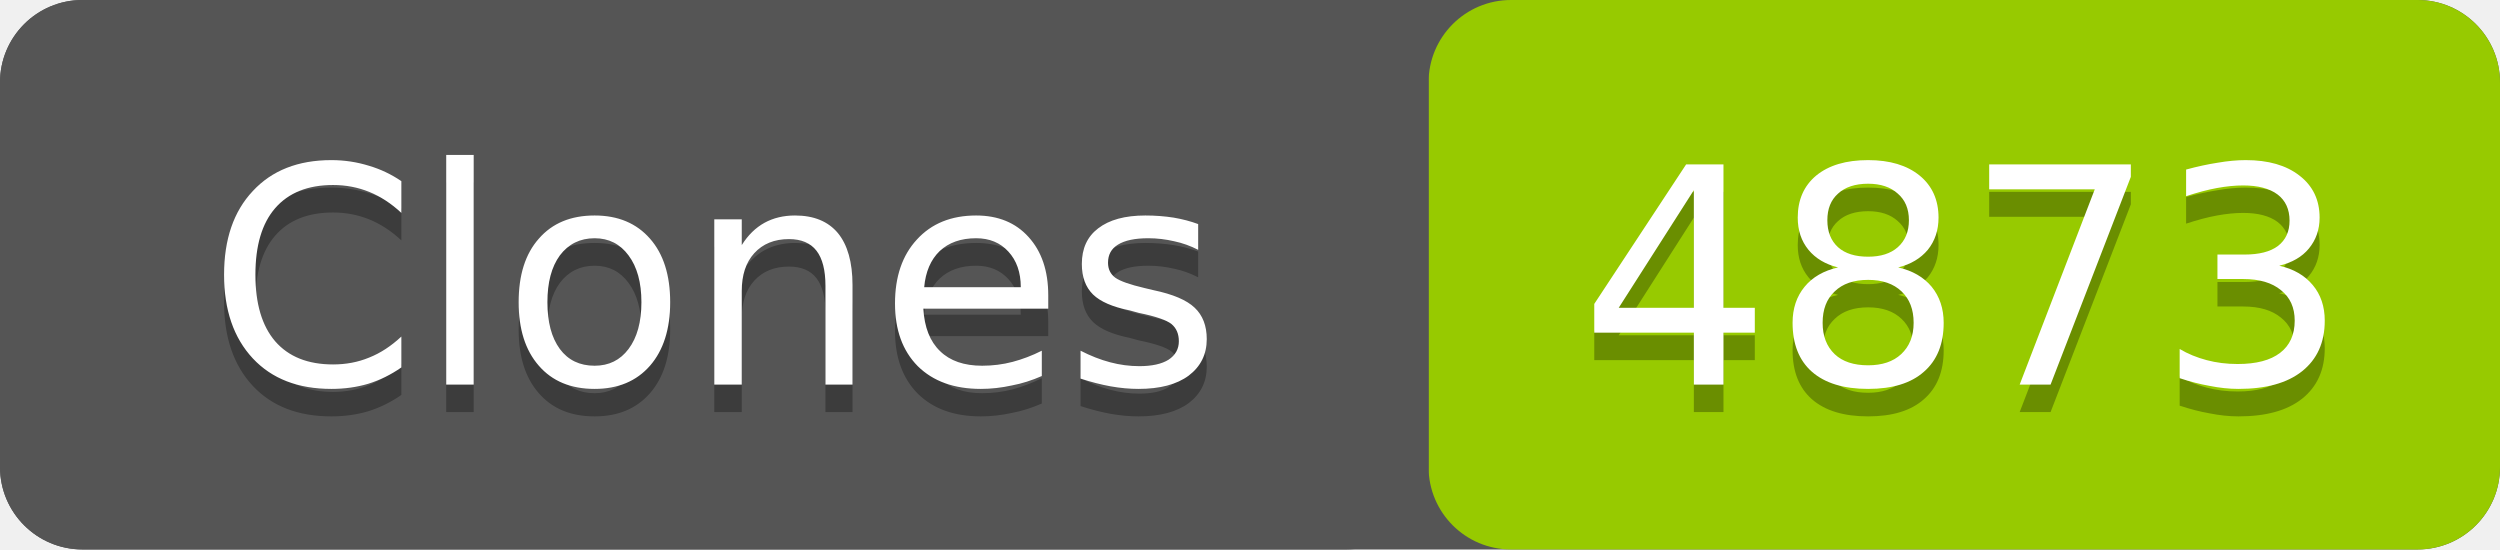
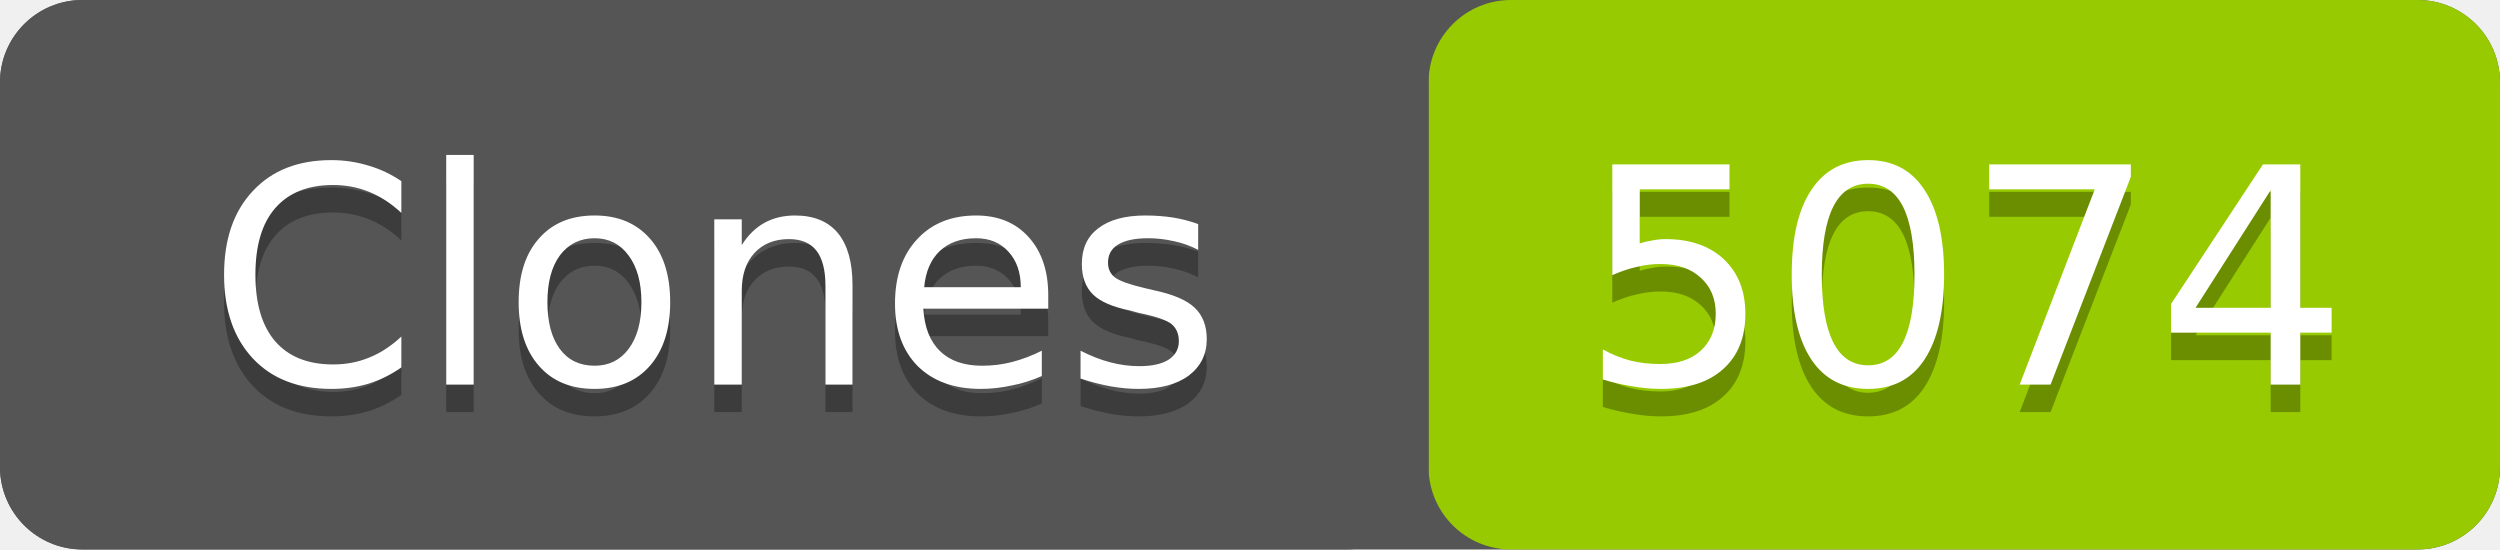
- <svg xmlns="http://www.w3.org/2000/svg" width="91" height="20" role="img" aria-label="Clones: 4873">
+ <svg xmlns="http://www.w3.org/2000/svg" width="91" height="20" role="img" aria-label="Clones: 5074">
  <rect width="91" height="20" rx="3" fill="#555" />
  <rect x="52" width="39" height="20" rx="3" fill="#97ca00" />
  <rect width="52" height="20" rx="3" fill="#555" />
  <g fill="#fff" text-anchor="middle" font-family="Verdana,Geneva,DejaVu Sans,sans-serif" font-size="11">
    <text x="26" y="15" fill="#010101" fill-opacity=".3">Clones</text>
    <text x="26" y="14">Clones</text>
-     <text x="71.5" y="15" fill="#010101" fill-opacity=".3">4873</text>
-     <text x="71.5" y="14">4873</text>
+     <text x="71.5" y="15" fill="#010101" fill-opacity=".3">5074</text>
+     <text x="71.5" y="14">5074</text>
  </g>
</svg>
